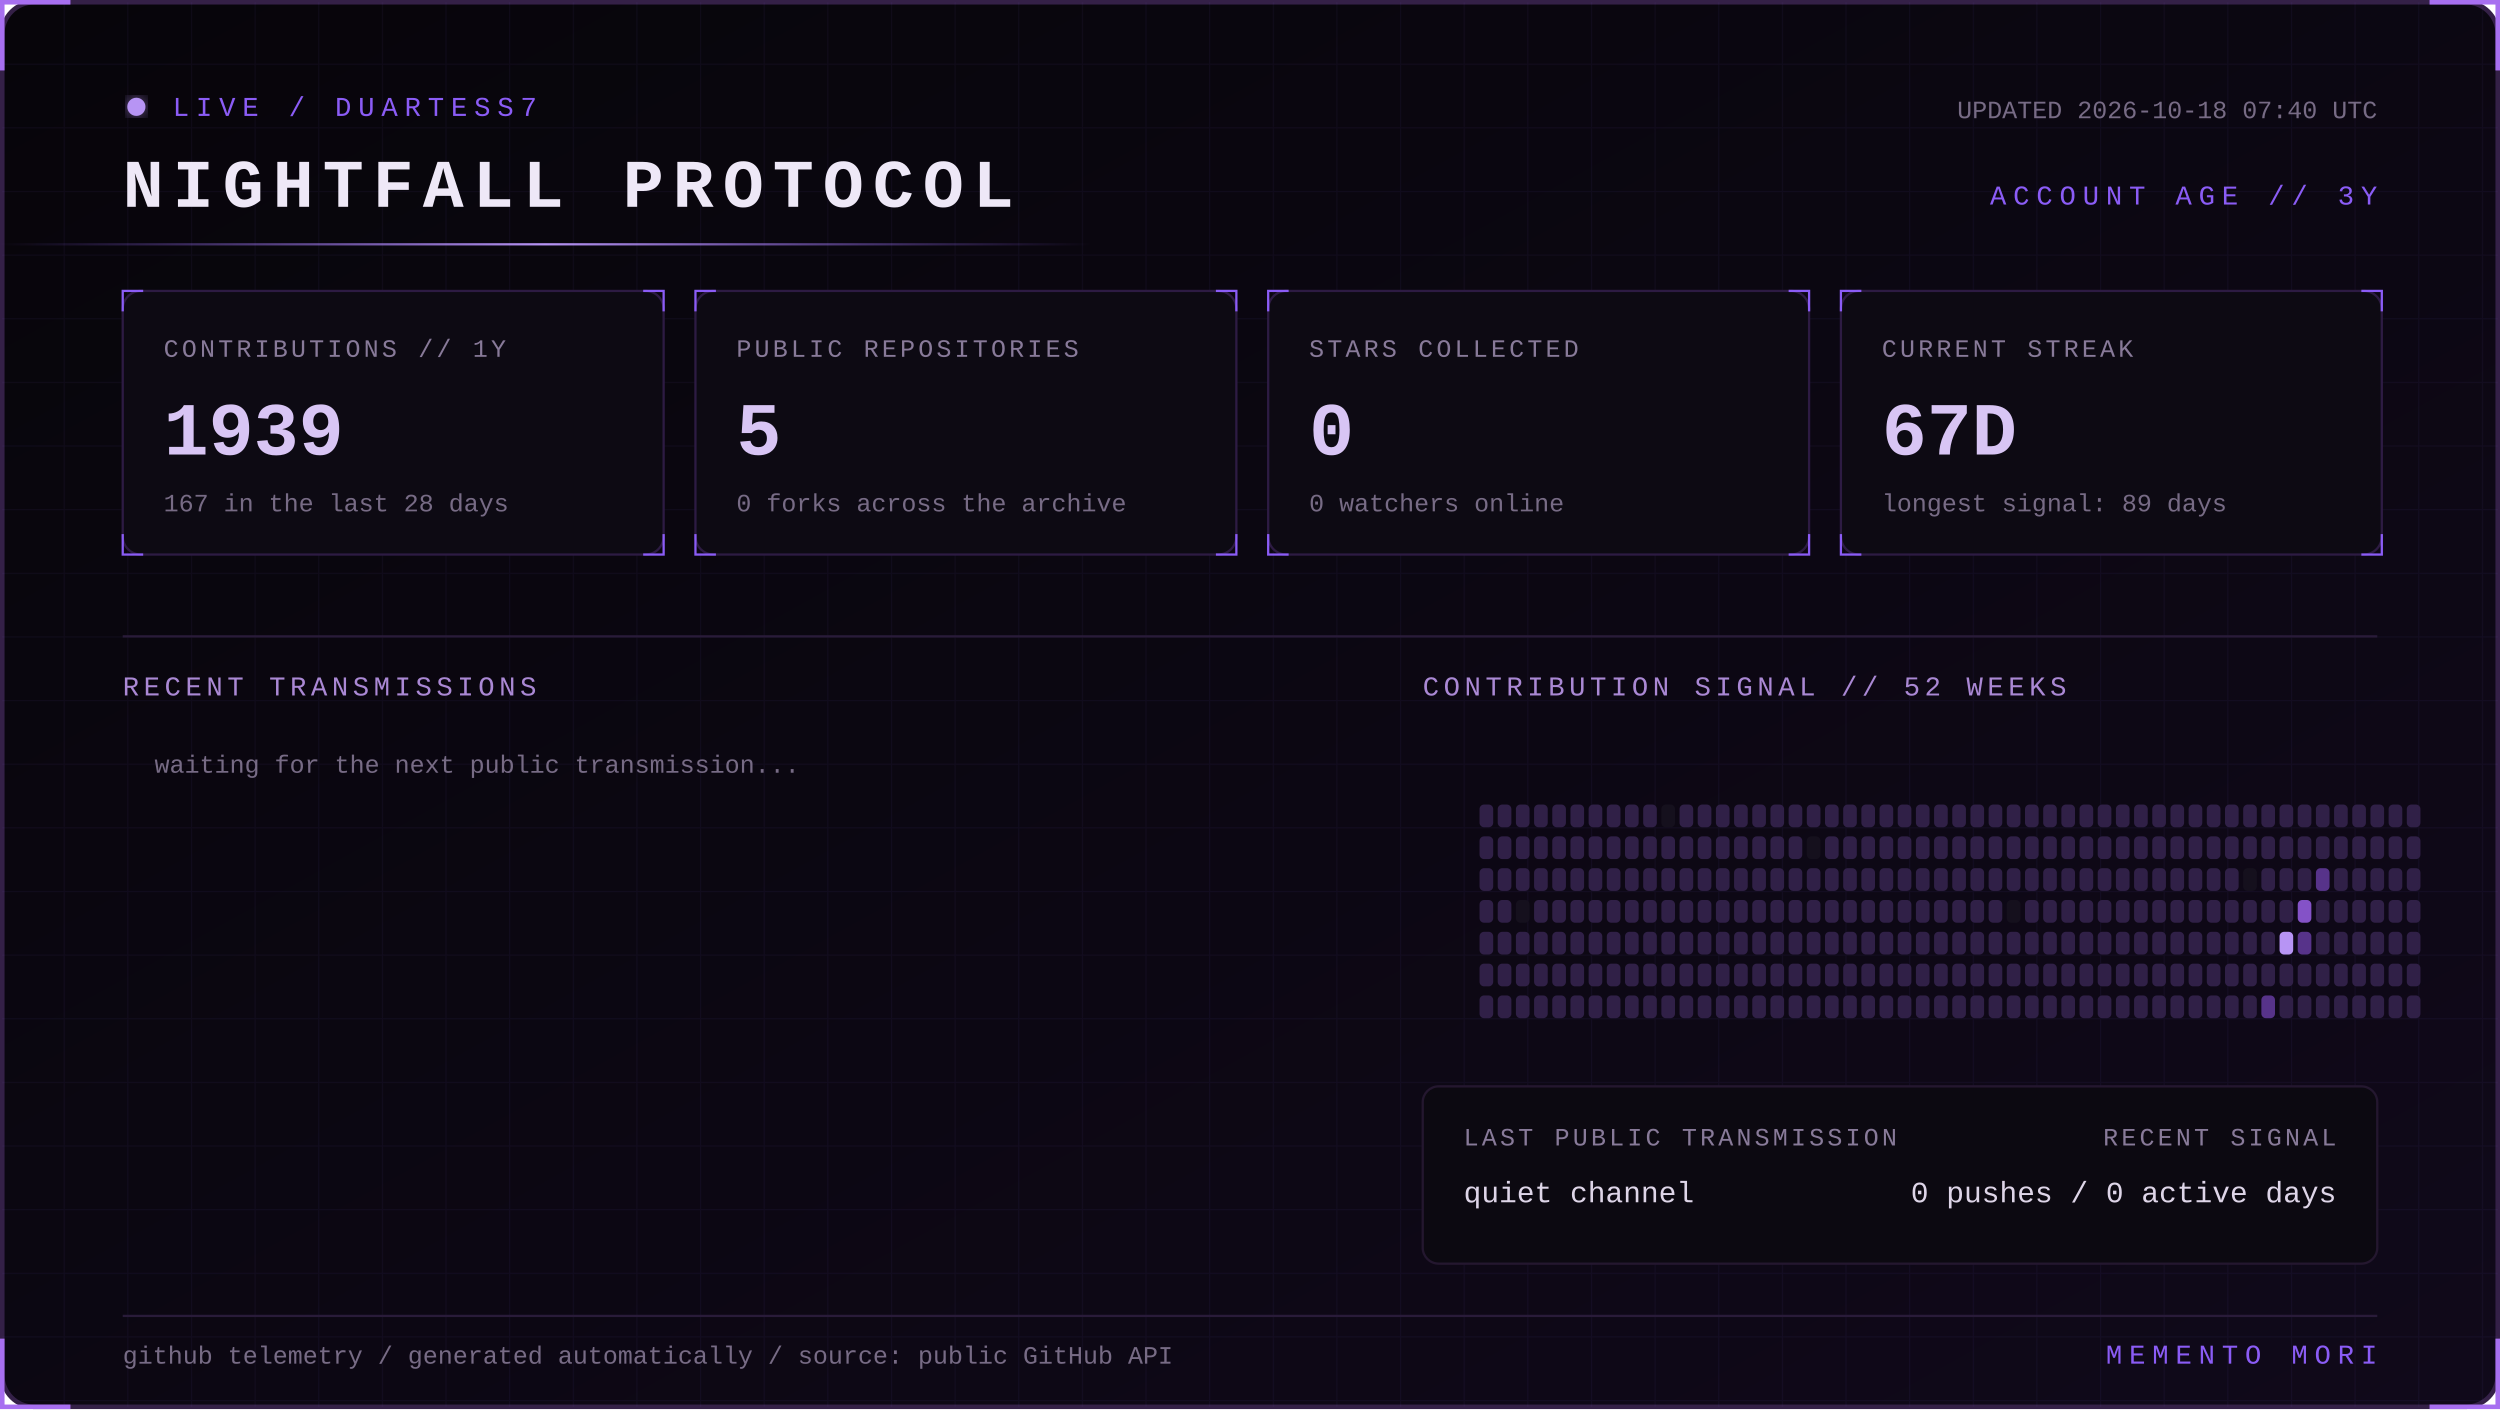
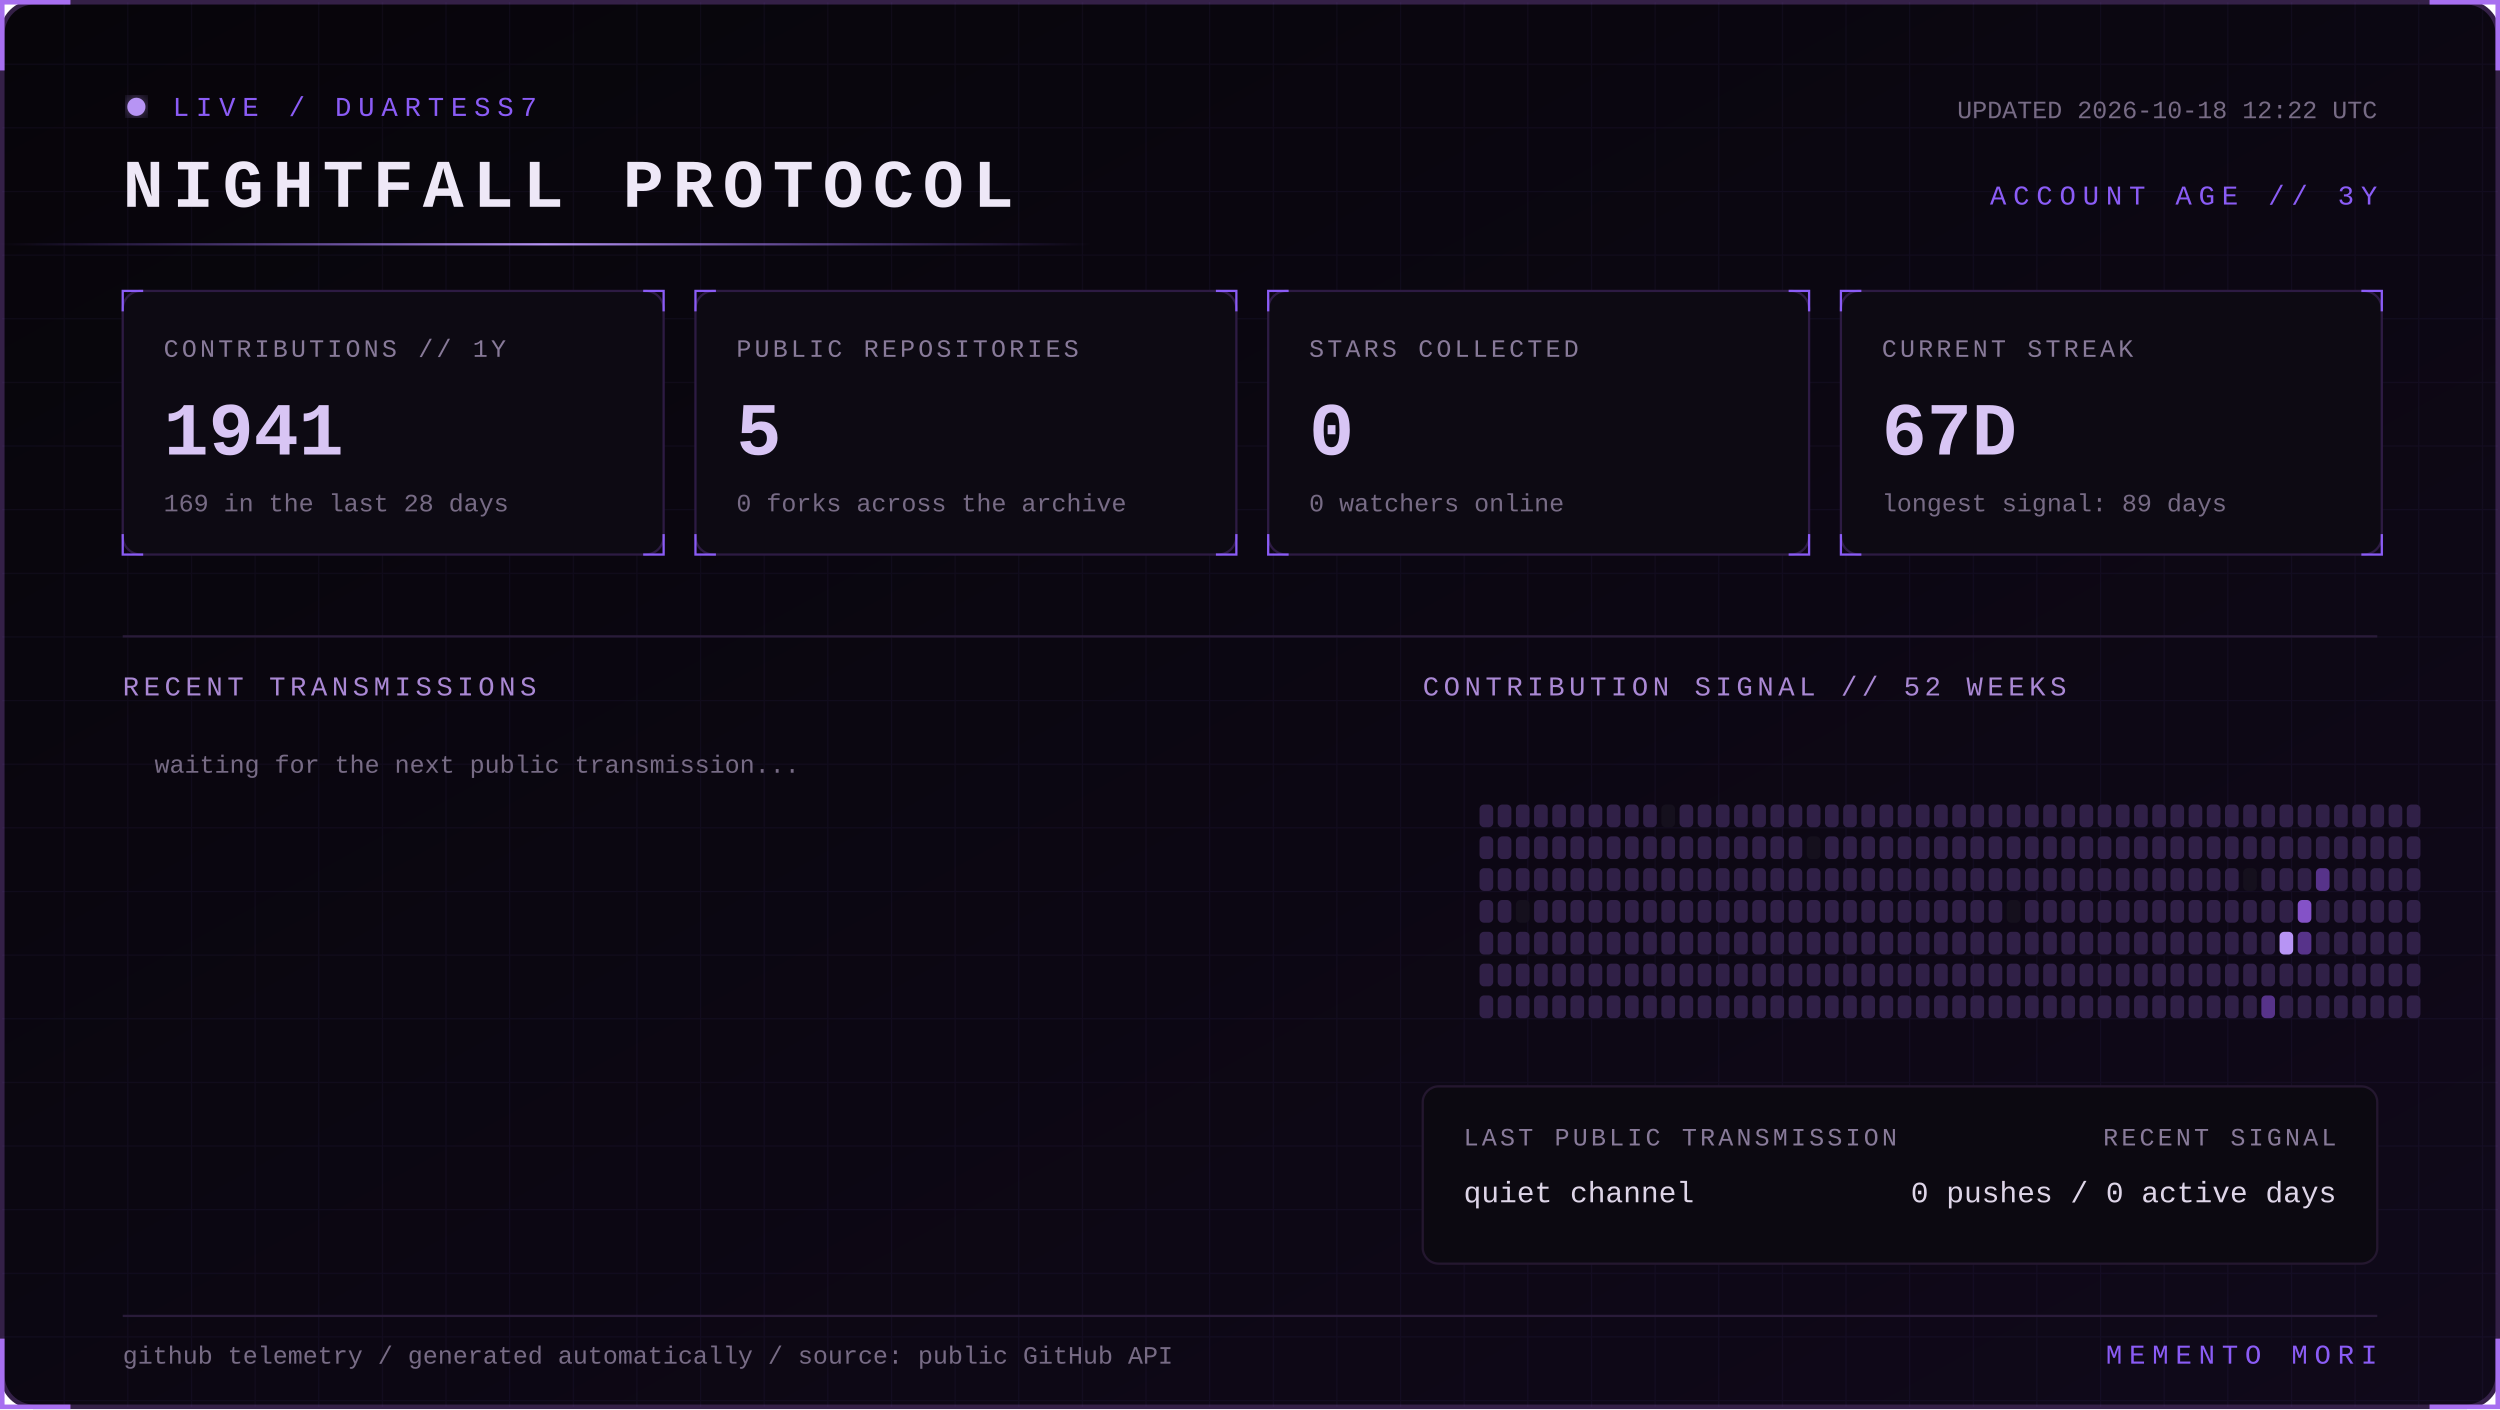
<svg xmlns="http://www.w3.org/2000/svg" width="1100" height="620" viewBox="0 0 1100 620" role="img" aria-labelledby="title desc">
  <defs>
    <linearGradient id="bg" x1="0" y1="0" x2="1" y2="1">
      <stop stop-color="#07050a" />
      <stop offset="1" stop-color="#10091a" />
    </linearGradient>
    <linearGradient id="beam">
      <stop stop-color="#8b5cf6" stop-opacity="0" />
      <stop offset=".5" stop-color="#b794f4" />
      <stop offset="1" stop-color="#8b5cf6" stop-opacity="0" />
    </linearGradient>
    <filter id="glow">
      <feGaussianBlur stdDeviation="4" result="b" />
      <feMerge>
        <feMergeNode in="b" />
        <feMergeNode in="SourceGraphic" />
      </feMerge>
    </filter>
    <pattern id="grid" width="28" height="28" patternUnits="userSpaceOnUse">
      <path d="M28 0H0V28" fill="none" stroke="#8b5cf6" stroke-opacity=".055" />
    </pattern>
    <style>
      text { font-family: Consolas, 'Courier New', monospace; }
      .kicker { fill:#8b5cf6; font-size:12px; letter-spacing:3px; }
      .title { fill:#eee8f7; font-size:30px; font-weight:700; letter-spacing:4px; }
      .label { fill:#887a99; font-size:11px; letter-spacing:1.4px; }
      .value { fill:#d8c5f4; font-size:33px; font-weight:700; }
      .detail,.pct { fill:#776b85; font-size:11px; }
      .section { fill:#aa88d4; font-size:12px; letter-spacing:2px; }
      .lang { fill:#ded5e8; font-size:13px; }
      .event { fill:#a98bce; font-size:11px; letter-spacing:1px; }
      .scan { animation:scan 5s linear infinite; }
      .blink { animation:blink 1.6s step-end infinite; }
      @keyframes scan { from { transform:translateX(-500px) } to { transform:translateX(1100px) } }
      @keyframes blink { 50% { opacity:.25 } }
    </style>
  </defs>
  <rect x="1" y="1" width="1098" height="618" rx="14" fill="url(#bg)" stroke="#342047" stroke-width="2" />
  <rect x="1" y="1" width="1098" height="618" rx="14" fill="url(#grid)" />
  <path d="M31 1H1v30 M1069 1h30v30 M1099 589v30h-30 M31 619H1v-30" stroke="#a76ff0" stroke-width="2" fill="none" />
  <g transform="translate(54 42)">
    <circle cx="6" cy="5" r="4" fill="#b794f4" filter="url(#glow)" class="blink" />
    <text x="22" y="9" class="kicker">LIVE / DUARTESS7</text>
    <text y="49" class="title">NIGHTFALL PROTOCOL</text>
-     <text x="992" y="10" text-anchor="end" class="detail">UPDATED 2026-10-18 07:40 UTC</text>
+     <text x="992" y="10" text-anchor="end" class="detail">UPDATED 2026-10-18 12:22 UTC</text>
    <text x="992" y="48" text-anchor="end" class="kicker">ACCOUNT AGE // 3Y</text>
  </g>
  <rect y="107" width="480" height="1" fill="url(#beam)" class="scan" />
  <g transform="translate(54 128)">
    <rect width="238" height="116" rx="8" fill="#0d0a13" stroke="#2d1b43" />
    <path d="M0 9V0h9 M229 0h9v9 M238 107v9h-9 M9 116H0v-9" stroke="#8b5cf6" fill="none" />
    <text x="18" y="29" class="label">CONTRIBUTIONS // 1Y</text>
-     <text x="18" y="72" class="value">1939</text>
-     <text x="18" y="97" class="detail">167 in the last 28 days</text>
+     <text x="18" y="72" class="value">1941</text>
+     <text x="18" y="97" class="detail">169 in the last 28 days</text>
  </g>
  <g transform="translate(306 128)">
    <rect width="238" height="116" rx="8" fill="#0d0a13" stroke="#2d1b43" />
    <path d="M0 9V0h9 M229 0h9v9 M238 107v9h-9 M9 116H0v-9" stroke="#8b5cf6" fill="none" />
    <text x="18" y="29" class="label">PUBLIC REPOSITORIES</text>
    <text x="18" y="72" class="value">5</text>
    <text x="18" y="97" class="detail">0 forks across the archive</text>
  </g>
  <g transform="translate(558 128)">
    <rect width="238" height="116" rx="8" fill="#0d0a13" stroke="#2d1b43" />
    <path d="M0 9V0h9 M229 0h9v9 M238 107v9h-9 M9 116H0v-9" stroke="#8b5cf6" fill="none" />
    <text x="18" y="29" class="label">STARS COLLECTED</text>
    <text x="18" y="72" class="value">0</text>
    <text x="18" y="97" class="detail">0 watchers online</text>
  </g>
  <g transform="translate(810 128)">
    <rect width="238" height="116" rx="8" fill="#0d0a13" stroke="#2d1b43" />
    <path d="M0 9V0h9 M229 0h9v9 M238 107v9h-9 M9 116H0v-9" stroke="#8b5cf6" fill="none" />
    <text x="18" y="29" class="label">CURRENT STREAK</text>
    <text x="18" y="72" class="value">67D</text>
    <text x="18" y="97" class="detail">longest signal: 89 days</text>
  </g>
  <path d="M54 280H1046" stroke="#291b39" />
  <text x="54" y="306" class="section">RECENT TRANSMISSIONS</text>
  <text x="626" y="306" class="section">CONTRIBUTION SIGNAL // 52 WEEKS</text>
  <text x="68" y="340" class="detail">waiting for the next public transmission...</text>
  <g>
    <rect x="651" y="354" width="6" height="10" rx="2" fill="#302047" />
    <rect x="651" y="368" width="6" height="10" rx="2" fill="#302047" />
    <rect x="651" y="382" width="6" height="10" rx="2" fill="#302047" />
    <rect x="651" y="396" width="6" height="10" rx="2" fill="#302047" />
    <rect x="651" y="410" width="6" height="10" rx="2" fill="#302047" />
    <rect x="651" y="424" width="6" height="10" rx="2" fill="#302047" />
    <rect x="651" y="438" width="6" height="10" rx="2" fill="#302047" />
    <rect x="659" y="354" width="6" height="10" rx="2" fill="#302047" />
    <rect x="659" y="368" width="6" height="10" rx="2" fill="#302047" />
    <rect x="659" y="382" width="6" height="10" rx="2" fill="#302047" />
    <rect x="659" y="396" width="6" height="10" rx="2" fill="#302047" />
    <rect x="659" y="410" width="6" height="10" rx="2" fill="#302047" />
    <rect x="659" y="424" width="6" height="10" rx="2" fill="#302047" />
    <rect x="659" y="438" width="6" height="10" rx="2" fill="#302047" />
    <rect x="667" y="354" width="6" height="10" rx="2" fill="#302047" />
    <rect x="667" y="368" width="6" height="10" rx="2" fill="#302047" />
    <rect x="667" y="382" width="6" height="10" rx="2" fill="#302047" />
    <rect x="667" y="396" width="6" height="10" rx="2" fill="#15101d" />
    <rect x="667" y="410" width="6" height="10" rx="2" fill="#302047" />
    <rect x="667" y="424" width="6" height="10" rx="2" fill="#302047" />
    <rect x="667" y="438" width="6" height="10" rx="2" fill="#302047" />
    <rect x="675" y="354" width="6" height="10" rx="2" fill="#302047" />
    <rect x="675" y="368" width="6" height="10" rx="2" fill="#302047" />
    <rect x="675" y="382" width="6" height="10" rx="2" fill="#302047" />
    <rect x="675" y="396" width="6" height="10" rx="2" fill="#302047" />
    <rect x="675" y="410" width="6" height="10" rx="2" fill="#302047" />
    <rect x="675" y="424" width="6" height="10" rx="2" fill="#302047" />
    <rect x="675" y="438" width="6" height="10" rx="2" fill="#302047" />
    <rect x="683" y="354" width="6" height="10" rx="2" fill="#302047" />
    <rect x="683" y="368" width="6" height="10" rx="2" fill="#302047" />
    <rect x="683" y="382" width="6" height="10" rx="2" fill="#302047" />
    <rect x="683" y="396" width="6" height="10" rx="2" fill="#302047" />
    <rect x="683" y="410" width="6" height="10" rx="2" fill="#302047" />
    <rect x="683" y="424" width="6" height="10" rx="2" fill="#302047" />
    <rect x="683" y="438" width="6" height="10" rx="2" fill="#302047" />
    <rect x="691" y="354" width="6" height="10" rx="2" fill="#302047" />
    <rect x="691" y="368" width="6" height="10" rx="2" fill="#302047" />
    <rect x="691" y="382" width="6" height="10" rx="2" fill="#302047" />
    <rect x="691" y="396" width="6" height="10" rx="2" fill="#302047" />
    <rect x="691" y="410" width="6" height="10" rx="2" fill="#302047" />
    <rect x="691" y="424" width="6" height="10" rx="2" fill="#302047" />
    <rect x="691" y="438" width="6" height="10" rx="2" fill="#302047" />
    <rect x="699" y="354" width="6" height="10" rx="2" fill="#302047" />
    <rect x="699" y="368" width="6" height="10" rx="2" fill="#302047" />
    <rect x="699" y="382" width="6" height="10" rx="2" fill="#302047" />
    <rect x="699" y="396" width="6" height="10" rx="2" fill="#302047" />
    <rect x="699" y="410" width="6" height="10" rx="2" fill="#302047" />
    <rect x="699" y="424" width="6" height="10" rx="2" fill="#302047" />
    <rect x="699" y="438" width="6" height="10" rx="2" fill="#302047" />
    <rect x="707" y="354" width="6" height="10" rx="2" fill="#302047" />
    <rect x="707" y="368" width="6" height="10" rx="2" fill="#302047" />
    <rect x="707" y="382" width="6" height="10" rx="2" fill="#302047" />
    <rect x="707" y="396" width="6" height="10" rx="2" fill="#302047" />
    <rect x="707" y="410" width="6" height="10" rx="2" fill="#302047" />
    <rect x="707" y="424" width="6" height="10" rx="2" fill="#302047" />
    <rect x="707" y="438" width="6" height="10" rx="2" fill="#302047" />
    <rect x="715" y="354" width="6" height="10" rx="2" fill="#302047" />
    <rect x="715" y="368" width="6" height="10" rx="2" fill="#302047" />
    <rect x="715" y="382" width="6" height="10" rx="2" fill="#302047" />
    <rect x="715" y="396" width="6" height="10" rx="2" fill="#302047" />
    <rect x="715" y="410" width="6" height="10" rx="2" fill="#302047" />
    <rect x="715" y="424" width="6" height="10" rx="2" fill="#302047" />
    <rect x="715" y="438" width="6" height="10" rx="2" fill="#302047" />
    <rect x="723" y="354" width="6" height="10" rx="2" fill="#302047" />
    <rect x="723" y="368" width="6" height="10" rx="2" fill="#302047" />
    <rect x="723" y="382" width="6" height="10" rx="2" fill="#302047" />
    <rect x="723" y="396" width="6" height="10" rx="2" fill="#302047" />
    <rect x="723" y="410" width="6" height="10" rx="2" fill="#302047" />
    <rect x="723" y="424" width="6" height="10" rx="2" fill="#302047" />
    <rect x="723" y="438" width="6" height="10" rx="2" fill="#302047" />
    <rect x="731" y="354" width="6" height="10" rx="2" fill="#15101d" />
    <rect x="731" y="368" width="6" height="10" rx="2" fill="#302047" />
    <rect x="731" y="382" width="6" height="10" rx="2" fill="#302047" />
    <rect x="731" y="396" width="6" height="10" rx="2" fill="#302047" />
    <rect x="731" y="410" width="6" height="10" rx="2" fill="#302047" />
    <rect x="731" y="424" width="6" height="10" rx="2" fill="#302047" />
    <rect x="731" y="438" width="6" height="10" rx="2" fill="#302047" />
    <rect x="739" y="354" width="6" height="10" rx="2" fill="#302047" />
    <rect x="739" y="368" width="6" height="10" rx="2" fill="#302047" />
    <rect x="739" y="382" width="6" height="10" rx="2" fill="#302047" />
    <rect x="739" y="396" width="6" height="10" rx="2" fill="#302047" />
    <rect x="739" y="410" width="6" height="10" rx="2" fill="#302047" />
    <rect x="739" y="424" width="6" height="10" rx="2" fill="#302047" />
    <rect x="739" y="438" width="6" height="10" rx="2" fill="#302047" />
    <rect x="747" y="354" width="6" height="10" rx="2" fill="#302047" />
    <rect x="747" y="368" width="6" height="10" rx="2" fill="#302047" />
    <rect x="747" y="382" width="6" height="10" rx="2" fill="#302047" />
    <rect x="747" y="396" width="6" height="10" rx="2" fill="#302047" />
    <rect x="747" y="410" width="6" height="10" rx="2" fill="#302047" />
    <rect x="747" y="424" width="6" height="10" rx="2" fill="#302047" />
    <rect x="747" y="438" width="6" height="10" rx="2" fill="#302047" />
    <rect x="755" y="354" width="6" height="10" rx="2" fill="#302047" />
    <rect x="755" y="368" width="6" height="10" rx="2" fill="#302047" />
    <rect x="755" y="382" width="6" height="10" rx="2" fill="#302047" />
    <rect x="755" y="396" width="6" height="10" rx="2" fill="#302047" />
    <rect x="755" y="410" width="6" height="10" rx="2" fill="#302047" />
    <rect x="755" y="424" width="6" height="10" rx="2" fill="#302047" />
    <rect x="755" y="438" width="6" height="10" rx="2" fill="#302047" />
    <rect x="763" y="354" width="6" height="10" rx="2" fill="#302047" />
    <rect x="763" y="368" width="6" height="10" rx="2" fill="#302047" />
    <rect x="763" y="382" width="6" height="10" rx="2" fill="#302047" />
    <rect x="763" y="396" width="6" height="10" rx="2" fill="#302047" />
    <rect x="763" y="410" width="6" height="10" rx="2" fill="#302047" />
    <rect x="763" y="424" width="6" height="10" rx="2" fill="#302047" />
    <rect x="763" y="438" width="6" height="10" rx="2" fill="#302047" />
    <rect x="771" y="354" width="6" height="10" rx="2" fill="#302047" />
    <rect x="771" y="368" width="6" height="10" rx="2" fill="#302047" />
    <rect x="771" y="382" width="6" height="10" rx="2" fill="#302047" />
    <rect x="771" y="396" width="6" height="10" rx="2" fill="#302047" />
    <rect x="771" y="410" width="6" height="10" rx="2" fill="#302047" />
    <rect x="771" y="424" width="6" height="10" rx="2" fill="#302047" />
    <rect x="771" y="438" width="6" height="10" rx="2" fill="#302047" />
    <rect x="779" y="354" width="6" height="10" rx="2" fill="#302047" />
    <rect x="779" y="368" width="6" height="10" rx="2" fill="#302047" />
    <rect x="779" y="382" width="6" height="10" rx="2" fill="#302047" />
    <rect x="779" y="396" width="6" height="10" rx="2" fill="#302047" />
    <rect x="779" y="410" width="6" height="10" rx="2" fill="#302047" />
    <rect x="779" y="424" width="6" height="10" rx="2" fill="#302047" />
    <rect x="779" y="438" width="6" height="10" rx="2" fill="#302047" />
    <rect x="787" y="354" width="6" height="10" rx="2" fill="#302047" />
    <rect x="787" y="368" width="6" height="10" rx="2" fill="#302047" />
    <rect x="787" y="382" width="6" height="10" rx="2" fill="#302047" />
    <rect x="787" y="396" width="6" height="10" rx="2" fill="#302047" />
    <rect x="787" y="410" width="6" height="10" rx="2" fill="#302047" />
    <rect x="787" y="424" width="6" height="10" rx="2" fill="#302047" />
    <rect x="787" y="438" width="6" height="10" rx="2" fill="#302047" />
    <rect x="795" y="354" width="6" height="10" rx="2" fill="#302047" />
    <rect x="795" y="368" width="6" height="10" rx="2" fill="#15101d" />
    <rect x="795" y="382" width="6" height="10" rx="2" fill="#302047" />
    <rect x="795" y="396" width="6" height="10" rx="2" fill="#302047" />
    <rect x="795" y="410" width="6" height="10" rx="2" fill="#302047" />
    <rect x="795" y="424" width="6" height="10" rx="2" fill="#302047" />
    <rect x="795" y="438" width="6" height="10" rx="2" fill="#302047" />
    <rect x="803" y="354" width="6" height="10" rx="2" fill="#302047" />
    <rect x="803" y="368" width="6" height="10" rx="2" fill="#302047" />
    <rect x="803" y="382" width="6" height="10" rx="2" fill="#302047" />
    <rect x="803" y="396" width="6" height="10" rx="2" fill="#302047" />
    <rect x="803" y="410" width="6" height="10" rx="2" fill="#302047" />
    <rect x="803" y="424" width="6" height="10" rx="2" fill="#302047" />
    <rect x="803" y="438" width="6" height="10" rx="2" fill="#302047" />
    <rect x="811" y="354" width="6" height="10" rx="2" fill="#302047" />
    <rect x="811" y="368" width="6" height="10" rx="2" fill="#302047" />
    <rect x="811" y="382" width="6" height="10" rx="2" fill="#302047" />
    <rect x="811" y="396" width="6" height="10" rx="2" fill="#302047" />
    <rect x="811" y="410" width="6" height="10" rx="2" fill="#302047" />
    <rect x="811" y="424" width="6" height="10" rx="2" fill="#302047" />
    <rect x="811" y="438" width="6" height="10" rx="2" fill="#302047" />
    <rect x="819" y="354" width="6" height="10" rx="2" fill="#302047" />
    <rect x="819" y="368" width="6" height="10" rx="2" fill="#302047" />
    <rect x="819" y="382" width="6" height="10" rx="2" fill="#302047" />
    <rect x="819" y="396" width="6" height="10" rx="2" fill="#302047" />
    <rect x="819" y="410" width="6" height="10" rx="2" fill="#302047" />
    <rect x="819" y="424" width="6" height="10" rx="2" fill="#302047" />
    <rect x="819" y="438" width="6" height="10" rx="2" fill="#302047" />
    <rect x="827" y="354" width="6" height="10" rx="2" fill="#302047" />
    <rect x="827" y="368" width="6" height="10" rx="2" fill="#302047" />
    <rect x="827" y="382" width="6" height="10" rx="2" fill="#302047" />
    <rect x="827" y="396" width="6" height="10" rx="2" fill="#302047" />
    <rect x="827" y="410" width="6" height="10" rx="2" fill="#302047" />
    <rect x="827" y="424" width="6" height="10" rx="2" fill="#302047" />
    <rect x="827" y="438" width="6" height="10" rx="2" fill="#302047" />
    <rect x="835" y="354" width="6" height="10" rx="2" fill="#302047" />
    <rect x="835" y="368" width="6" height="10" rx="2" fill="#302047" />
    <rect x="835" y="382" width="6" height="10" rx="2" fill="#302047" />
    <rect x="835" y="396" width="6" height="10" rx="2" fill="#302047" />
    <rect x="835" y="410" width="6" height="10" rx="2" fill="#302047" />
    <rect x="835" y="424" width="6" height="10" rx="2" fill="#302047" />
    <rect x="835" y="438" width="6" height="10" rx="2" fill="#302047" />
    <rect x="843" y="354" width="6" height="10" rx="2" fill="#302047" />
    <rect x="843" y="368" width="6" height="10" rx="2" fill="#302047" />
    <rect x="843" y="382" width="6" height="10" rx="2" fill="#302047" />
    <rect x="843" y="396" width="6" height="10" rx="2" fill="#302047" />
    <rect x="843" y="410" width="6" height="10" rx="2" fill="#302047" />
    <rect x="843" y="424" width="6" height="10" rx="2" fill="#302047" />
    <rect x="843" y="438" width="6" height="10" rx="2" fill="#302047" />
    <rect x="851" y="354" width="6" height="10" rx="2" fill="#302047" />
    <rect x="851" y="368" width="6" height="10" rx="2" fill="#302047" />
    <rect x="851" y="382" width="6" height="10" rx="2" fill="#302047" />
    <rect x="851" y="396" width="6" height="10" rx="2" fill="#302047" />
    <rect x="851" y="410" width="6" height="10" rx="2" fill="#302047" />
    <rect x="851" y="424" width="6" height="10" rx="2" fill="#302047" />
    <rect x="851" y="438" width="6" height="10" rx="2" fill="#302047" />
    <rect x="859" y="354" width="6" height="10" rx="2" fill="#302047" />
    <rect x="859" y="368" width="6" height="10" rx="2" fill="#302047" />
    <rect x="859" y="382" width="6" height="10" rx="2" fill="#302047" />
    <rect x="859" y="396" width="6" height="10" rx="2" fill="#302047" />
    <rect x="859" y="410" width="6" height="10" rx="2" fill="#302047" />
    <rect x="859" y="424" width="6" height="10" rx="2" fill="#302047" />
    <rect x="859" y="438" width="6" height="10" rx="2" fill="#302047" />
    <rect x="867" y="354" width="6" height="10" rx="2" fill="#302047" />
    <rect x="867" y="368" width="6" height="10" rx="2" fill="#302047" />
    <rect x="867" y="382" width="6" height="10" rx="2" fill="#302047" />
    <rect x="867" y="396" width="6" height="10" rx="2" fill="#302047" />
    <rect x="867" y="410" width="6" height="10" rx="2" fill="#302047" />
    <rect x="867" y="424" width="6" height="10" rx="2" fill="#302047" />
    <rect x="867" y="438" width="6" height="10" rx="2" fill="#302047" />
    <rect x="875" y="354" width="6" height="10" rx="2" fill="#302047" />
    <rect x="875" y="368" width="6" height="10" rx="2" fill="#302047" />
    <rect x="875" y="382" width="6" height="10" rx="2" fill="#302047" />
    <rect x="875" y="396" width="6" height="10" rx="2" fill="#302047" />
    <rect x="875" y="410" width="6" height="10" rx="2" fill="#302047" />
    <rect x="875" y="424" width="6" height="10" rx="2" fill="#302047" />
    <rect x="875" y="438" width="6" height="10" rx="2" fill="#302047" />
    <rect x="883" y="354" width="6" height="10" rx="2" fill="#302047" />
    <rect x="883" y="368" width="6" height="10" rx="2" fill="#302047" />
    <rect x="883" y="382" width="6" height="10" rx="2" fill="#302047" />
    <rect x="883" y="396" width="6" height="10" rx="2" fill="#15101d" />
    <rect x="883" y="410" width="6" height="10" rx="2" fill="#302047" />
    <rect x="883" y="424" width="6" height="10" rx="2" fill="#302047" />
    <rect x="883" y="438" width="6" height="10" rx="2" fill="#302047" />
    <rect x="891" y="354" width="6" height="10" rx="2" fill="#302047" />
    <rect x="891" y="368" width="6" height="10" rx="2" fill="#302047" />
    <rect x="891" y="382" width="6" height="10" rx="2" fill="#302047" />
    <rect x="891" y="396" width="6" height="10" rx="2" fill="#302047" />
    <rect x="891" y="410" width="6" height="10" rx="2" fill="#302047" />
    <rect x="891" y="424" width="6" height="10" rx="2" fill="#302047" />
    <rect x="891" y="438" width="6" height="10" rx="2" fill="#302047" />
    <rect x="899" y="354" width="6" height="10" rx="2" fill="#302047" />
    <rect x="899" y="368" width="6" height="10" rx="2" fill="#302047" />
    <rect x="899" y="382" width="6" height="10" rx="2" fill="#302047" />
    <rect x="899" y="396" width="6" height="10" rx="2" fill="#302047" />
    <rect x="899" y="410" width="6" height="10" rx="2" fill="#302047" />
    <rect x="899" y="424" width="6" height="10" rx="2" fill="#302047" />
    <rect x="899" y="438" width="6" height="10" rx="2" fill="#302047" />
    <rect x="907" y="354" width="6" height="10" rx="2" fill="#302047" />
    <rect x="907" y="368" width="6" height="10" rx="2" fill="#302047" />
    <rect x="907" y="382" width="6" height="10" rx="2" fill="#302047" />
    <rect x="907" y="396" width="6" height="10" rx="2" fill="#302047" />
    <rect x="907" y="410" width="6" height="10" rx="2" fill="#302047" />
    <rect x="907" y="424" width="6" height="10" rx="2" fill="#302047" />
    <rect x="907" y="438" width="6" height="10" rx="2" fill="#302047" />
    <rect x="915" y="354" width="6" height="10" rx="2" fill="#302047" />
    <rect x="915" y="368" width="6" height="10" rx="2" fill="#302047" />
    <rect x="915" y="382" width="6" height="10" rx="2" fill="#302047" />
    <rect x="915" y="396" width="6" height="10" rx="2" fill="#302047" />
    <rect x="915" y="410" width="6" height="10" rx="2" fill="#302047" />
    <rect x="915" y="424" width="6" height="10" rx="2" fill="#302047" />
    <rect x="915" y="438" width="6" height="10" rx="2" fill="#302047" />
    <rect x="923" y="354" width="6" height="10" rx="2" fill="#302047" />
    <rect x="923" y="368" width="6" height="10" rx="2" fill="#302047" />
    <rect x="923" y="382" width="6" height="10" rx="2" fill="#302047" />
    <rect x="923" y="396" width="6" height="10" rx="2" fill="#302047" />
    <rect x="923" y="410" width="6" height="10" rx="2" fill="#302047" />
    <rect x="923" y="424" width="6" height="10" rx="2" fill="#302047" />
    <rect x="923" y="438" width="6" height="10" rx="2" fill="#302047" />
    <rect x="931" y="354" width="6" height="10" rx="2" fill="#302047" />
    <rect x="931" y="368" width="6" height="10" rx="2" fill="#302047" />
    <rect x="931" y="382" width="6" height="10" rx="2" fill="#302047" />
    <rect x="931" y="396" width="6" height="10" rx="2" fill="#302047" />
    <rect x="931" y="410" width="6" height="10" rx="2" fill="#302047" />
    <rect x="931" y="424" width="6" height="10" rx="2" fill="#302047" />
    <rect x="931" y="438" width="6" height="10" rx="2" fill="#302047" />
    <rect x="939" y="354" width="6" height="10" rx="2" fill="#302047" />
    <rect x="939" y="368" width="6" height="10" rx="2" fill="#302047" />
    <rect x="939" y="382" width="6" height="10" rx="2" fill="#302047" />
    <rect x="939" y="396" width="6" height="10" rx="2" fill="#302047" />
    <rect x="939" y="410" width="6" height="10" rx="2" fill="#302047" />
    <rect x="939" y="424" width="6" height="10" rx="2" fill="#302047" />
    <rect x="939" y="438" width="6" height="10" rx="2" fill="#302047" />
    <rect x="947" y="354" width="6" height="10" rx="2" fill="#302047" />
    <rect x="947" y="368" width="6" height="10" rx="2" fill="#302047" />
    <rect x="947" y="382" width="6" height="10" rx="2" fill="#302047" />
    <rect x="947" y="396" width="6" height="10" rx="2" fill="#302047" />
    <rect x="947" y="410" width="6" height="10" rx="2" fill="#302047" />
    <rect x="947" y="424" width="6" height="10" rx="2" fill="#302047" />
    <rect x="947" y="438" width="6" height="10" rx="2" fill="#302047" />
    <rect x="955" y="354" width="6" height="10" rx="2" fill="#302047" />
    <rect x="955" y="368" width="6" height="10" rx="2" fill="#302047" />
    <rect x="955" y="382" width="6" height="10" rx="2" fill="#302047" />
    <rect x="955" y="396" width="6" height="10" rx="2" fill="#302047" />
    <rect x="955" y="410" width="6" height="10" rx="2" fill="#302047" />
    <rect x="955" y="424" width="6" height="10" rx="2" fill="#302047" />
    <rect x="955" y="438" width="6" height="10" rx="2" fill="#302047" />
    <rect x="963" y="354" width="6" height="10" rx="2" fill="#302047" />
    <rect x="963" y="368" width="6" height="10" rx="2" fill="#302047" />
    <rect x="963" y="382" width="6" height="10" rx="2" fill="#302047" />
    <rect x="963" y="396" width="6" height="10" rx="2" fill="#302047" />
    <rect x="963" y="410" width="6" height="10" rx="2" fill="#302047" />
    <rect x="963" y="424" width="6" height="10" rx="2" fill="#302047" />
    <rect x="963" y="438" width="6" height="10" rx="2" fill="#302047" />
    <rect x="971" y="354" width="6" height="10" rx="2" fill="#302047" />
    <rect x="971" y="368" width="6" height="10" rx="2" fill="#302047" />
    <rect x="971" y="382" width="6" height="10" rx="2" fill="#302047" />
    <rect x="971" y="396" width="6" height="10" rx="2" fill="#302047" />
    <rect x="971" y="410" width="6" height="10" rx="2" fill="#302047" />
    <rect x="971" y="424" width="6" height="10" rx="2" fill="#302047" />
    <rect x="971" y="438" width="6" height="10" rx="2" fill="#302047" />
    <rect x="979" y="354" width="6" height="10" rx="2" fill="#302047" />
    <rect x="979" y="368" width="6" height="10" rx="2" fill="#302047" />
    <rect x="979" y="382" width="6" height="10" rx="2" fill="#302047" />
    <rect x="979" y="396" width="6" height="10" rx="2" fill="#302047" />
    <rect x="979" y="410" width="6" height="10" rx="2" fill="#302047" />
    <rect x="979" y="424" width="6" height="10" rx="2" fill="#302047" />
    <rect x="979" y="438" width="6" height="10" rx="2" fill="#302047" />
    <rect x="987" y="354" width="6" height="10" rx="2" fill="#302047" />
    <rect x="987" y="368" width="6" height="10" rx="2" fill="#302047" />
    <rect x="987" y="382" width="6" height="10" rx="2" fill="#15101d" />
    <rect x="987" y="396" width="6" height="10" rx="2" fill="#302047" />
    <rect x="987" y="410" width="6" height="10" rx="2" fill="#302047" />
    <rect x="987" y="424" width="6" height="10" rx="2" fill="#302047" />
    <rect x="987" y="438" width="6" height="10" rx="2" fill="#302047" />
    <rect x="995" y="354" width="6" height="10" rx="2" fill="#302047" />
    <rect x="995" y="368" width="6" height="10" rx="2" fill="#302047" />
    <rect x="995" y="382" width="6" height="10" rx="2" fill="#302047" />
    <rect x="995" y="396" width="6" height="10" rx="2" fill="#302047" />
    <rect x="995" y="410" width="6" height="10" rx="2" fill="#302047" />
    <rect x="995" y="424" width="6" height="10" rx="2" fill="#302047" />
    <rect x="995" y="438" width="6" height="10" rx="2" fill="#57338a" />
    <rect x="1003" y="354" width="6" height="10" rx="2" fill="#302047" />
    <rect x="1003" y="368" width="6" height="10" rx="2" fill="#302047" />
    <rect x="1003" y="382" width="6" height="10" rx="2" fill="#302047" />
    <rect x="1003" y="396" width="6" height="10" rx="2" fill="#302047" />
    <rect x="1003" y="410" width="6" height="10" rx="2" fill="#b794f4" />
    <rect x="1003" y="424" width="6" height="10" rx="2" fill="#302047" />
    <rect x="1003" y="438" width="6" height="10" rx="2" fill="#302047" />
    <rect x="1011" y="354" width="6" height="10" rx="2" fill="#302047" />
    <rect x="1011" y="368" width="6" height="10" rx="2" fill="#302047" />
    <rect x="1011" y="382" width="6" height="10" rx="2" fill="#302047" />
    <rect x="1011" y="396" width="6" height="10" rx="2" fill="#8452c7" />
    <rect x="1011" y="410" width="6" height="10" rx="2" fill="#57338a" />
    <rect x="1011" y="424" width="6" height="10" rx="2" fill="#302047" />
    <rect x="1011" y="438" width="6" height="10" rx="2" fill="#302047" />
    <rect x="1019" y="354" width="6" height="10" rx="2" fill="#302047" />
    <rect x="1019" y="368" width="6" height="10" rx="2" fill="#302047" />
    <rect x="1019" y="382" width="6" height="10" rx="2" fill="#57338a" />
    <rect x="1019" y="396" width="6" height="10" rx="2" fill="#302047" />
    <rect x="1019" y="410" width="6" height="10" rx="2" fill="#302047" />
    <rect x="1019" y="424" width="6" height="10" rx="2" fill="#302047" />
    <rect x="1019" y="438" width="6" height="10" rx="2" fill="#302047" />
    <rect x="1027" y="354" width="6" height="10" rx="2" fill="#302047" />
    <rect x="1027" y="368" width="6" height="10" rx="2" fill="#302047" />
    <rect x="1027" y="382" width="6" height="10" rx="2" fill="#302047" />
    <rect x="1027" y="396" width="6" height="10" rx="2" fill="#302047" />
    <rect x="1027" y="410" width="6" height="10" rx="2" fill="#302047" />
    <rect x="1027" y="424" width="6" height="10" rx="2" fill="#302047" />
    <rect x="1027" y="438" width="6" height="10" rx="2" fill="#302047" />
    <rect x="1035" y="354" width="6" height="10" rx="2" fill="#302047" />
    <rect x="1035" y="368" width="6" height="10" rx="2" fill="#302047" />
    <rect x="1035" y="382" width="6" height="10" rx="2" fill="#302047" />
    <rect x="1035" y="396" width="6" height="10" rx="2" fill="#302047" />
    <rect x="1035" y="410" width="6" height="10" rx="2" fill="#302047" />
    <rect x="1035" y="424" width="6" height="10" rx="2" fill="#302047" />
    <rect x="1035" y="438" width="6" height="10" rx="2" fill="#302047" />
    <rect x="1043" y="354" width="6" height="10" rx="2" fill="#302047" />
    <rect x="1043" y="368" width="6" height="10" rx="2" fill="#302047" />
    <rect x="1043" y="382" width="6" height="10" rx="2" fill="#302047" />
    <rect x="1043" y="396" width="6" height="10" rx="2" fill="#302047" />
    <rect x="1043" y="410" width="6" height="10" rx="2" fill="#302047" />
    <rect x="1043" y="424" width="6" height="10" rx="2" fill="#302047" />
    <rect x="1043" y="438" width="6" height="10" rx="2" fill="#302047" />
    <rect x="1051" y="354" width="6" height="10" rx="2" fill="#302047" />
    <rect x="1051" y="368" width="6" height="10" rx="2" fill="#302047" />
    <rect x="1051" y="382" width="6" height="10" rx="2" fill="#302047" />
    <rect x="1051" y="396" width="6" height="10" rx="2" fill="#302047" />
    <rect x="1051" y="410" width="6" height="10" rx="2" fill="#302047" />
    <rect x="1051" y="424" width="6" height="10" rx="2" fill="#302047" />
    <rect x="1051" y="438" width="6" height="10" rx="2" fill="#302047" />
    <rect x="1059" y="354" width="6" height="10" rx="2" fill="#302047" />
    <rect x="1059" y="368" width="6" height="10" rx="2" fill="#302047" />
    <rect x="1059" y="382" width="6" height="10" rx="2" fill="#302047" />
    <rect x="1059" y="396" width="6" height="10" rx="2" fill="#302047" />
    <rect x="1059" y="410" width="6" height="10" rx="2" fill="#302047" />
    <rect x="1059" y="424" width="6" height="10" rx="2" fill="#302047" />
    <rect x="1059" y="438" width="6" height="10" rx="2" fill="#302047" />
  </g>
  <g transform="translate(626 478)">
    <rect width="420" height="78" rx="7" fill="#0c0911" stroke="#24172f" />
    <text x="18" y="26" class="label">LAST PUBLIC TRANSMISSION</text>
    <text x="18" y="51" class="lang">quiet channel</text>
    <text x="402" y="26" text-anchor="end" class="label">RECENT SIGNAL</text>
    <text x="402" y="51" text-anchor="end" class="lang">0 pushes / 0 active days</text>
  </g>
  <path d="M54 579H1046" stroke="#291b39" />
  <text x="54" y="600" class="detail">github telemetry / generated automatically / source: public GitHub API</text>
  <text x="1046" y="600" text-anchor="end" class="kicker">MEMENTO MORI</text>
</svg>
